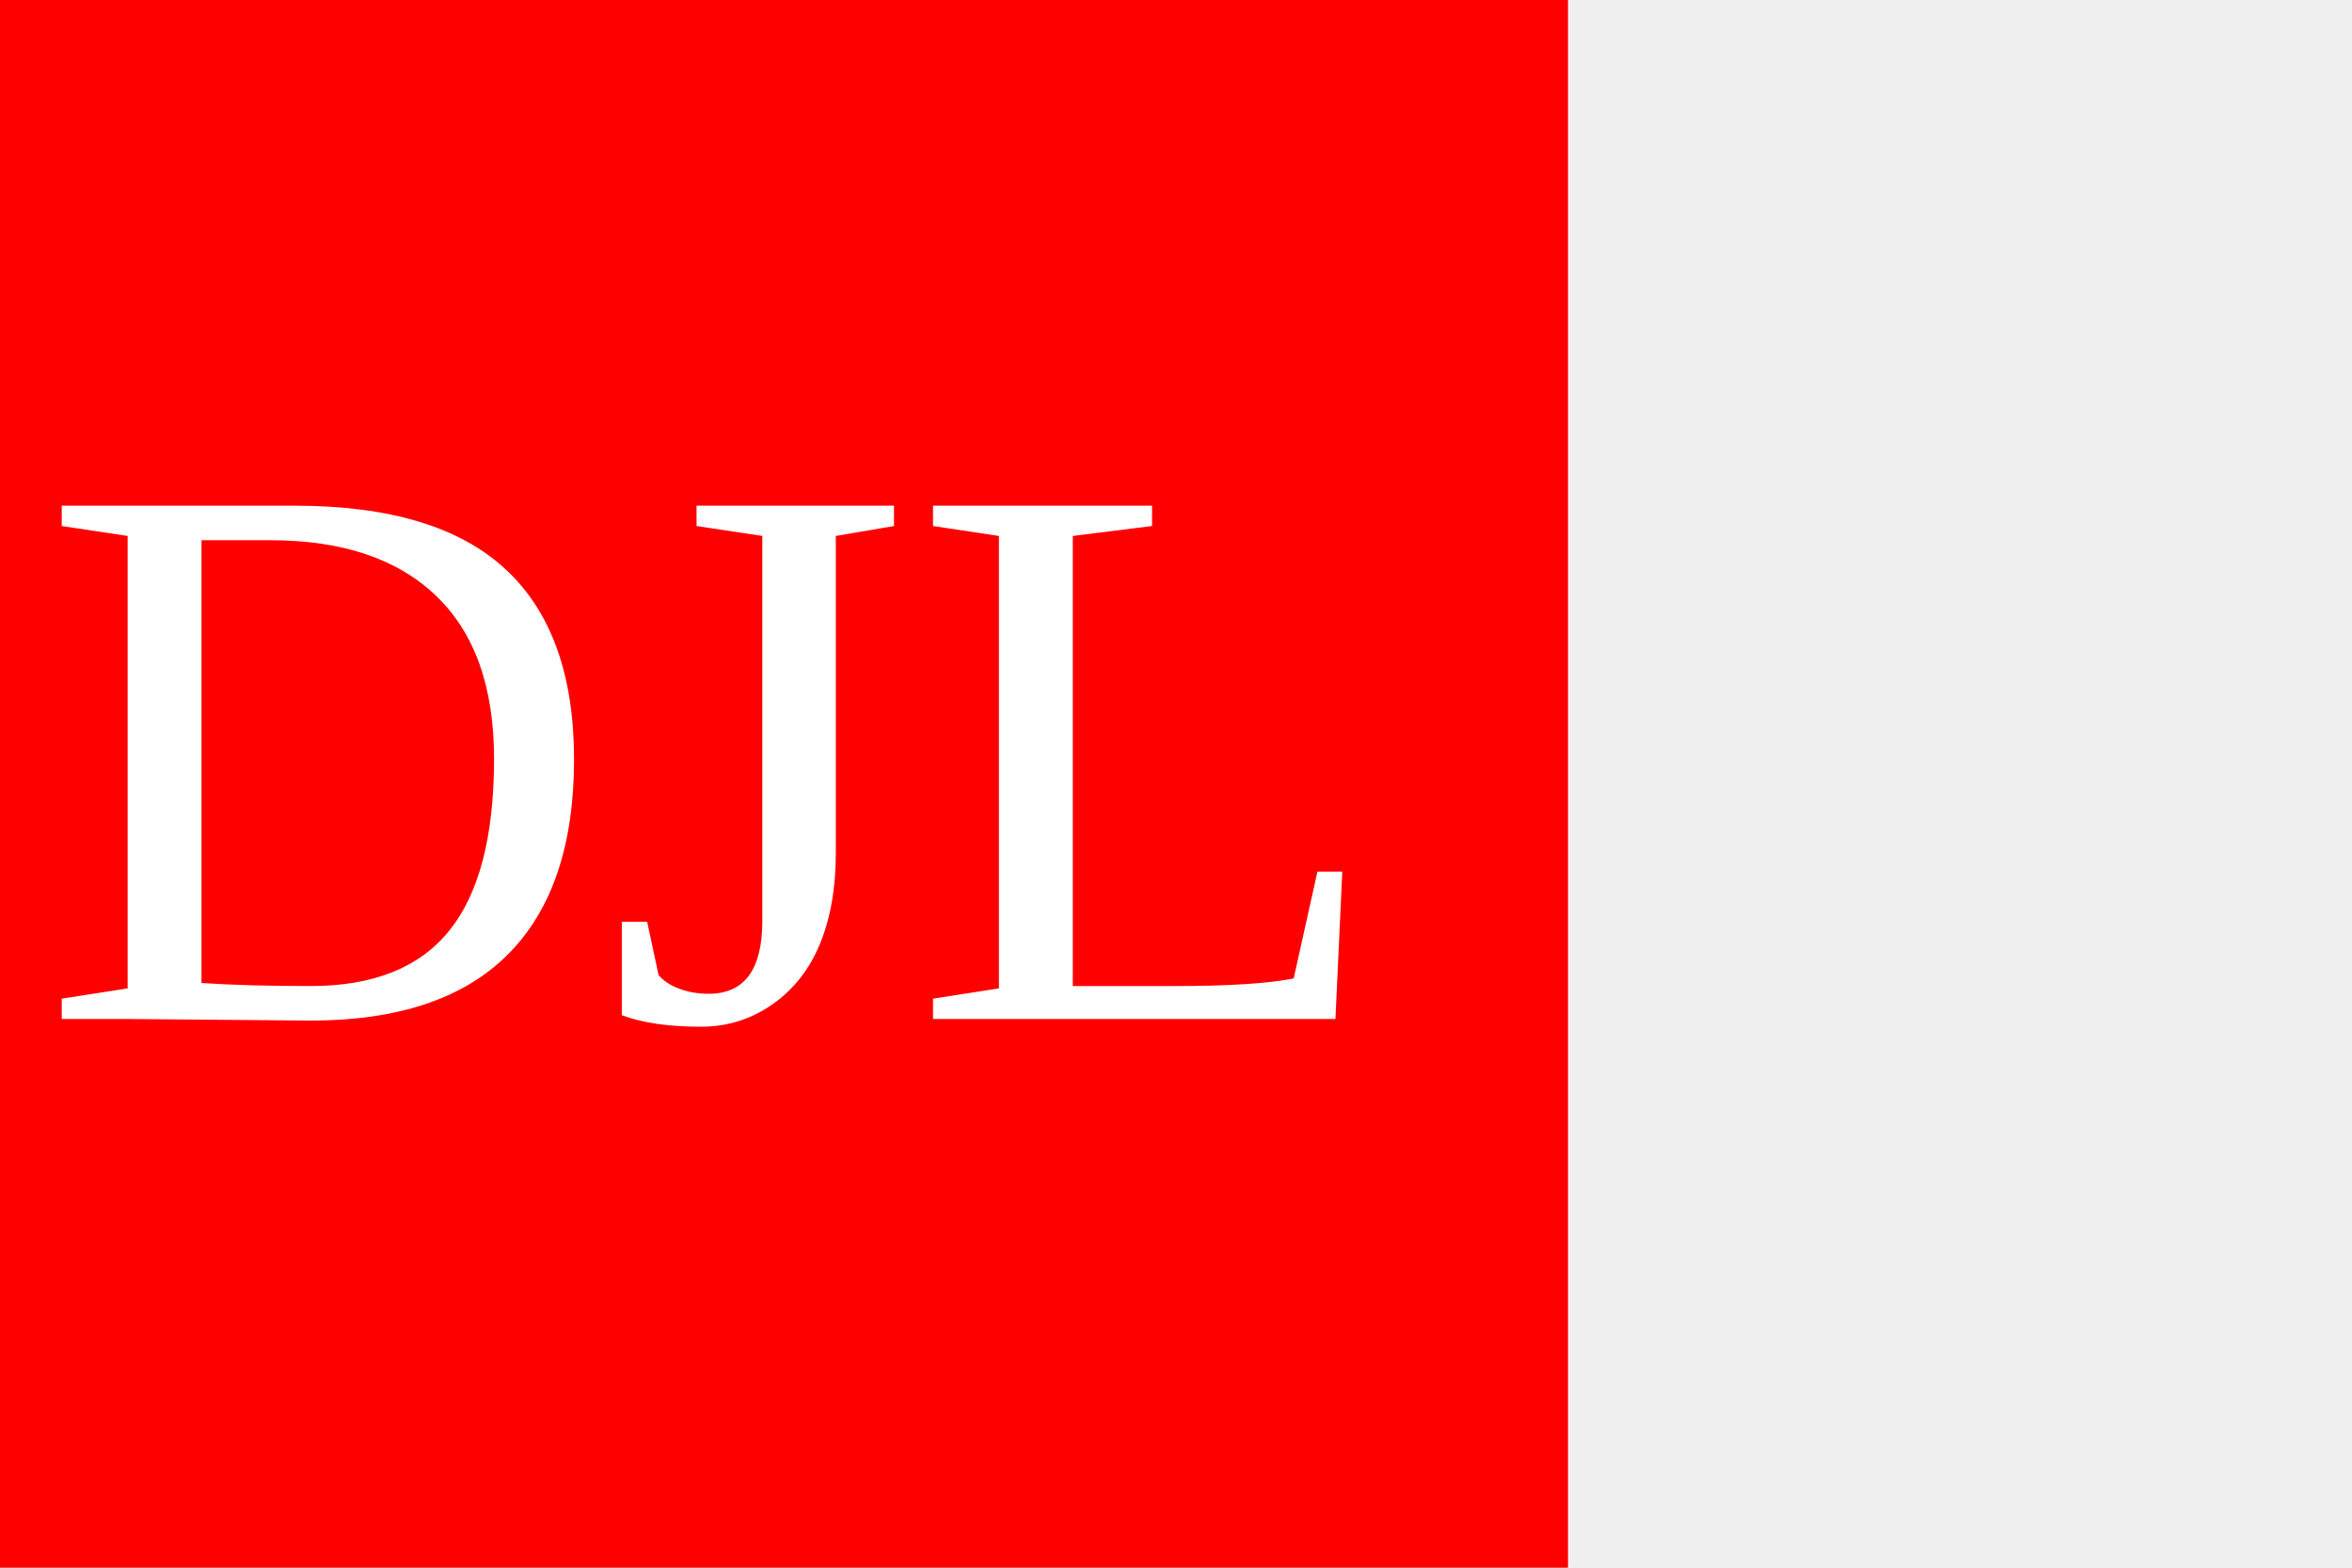
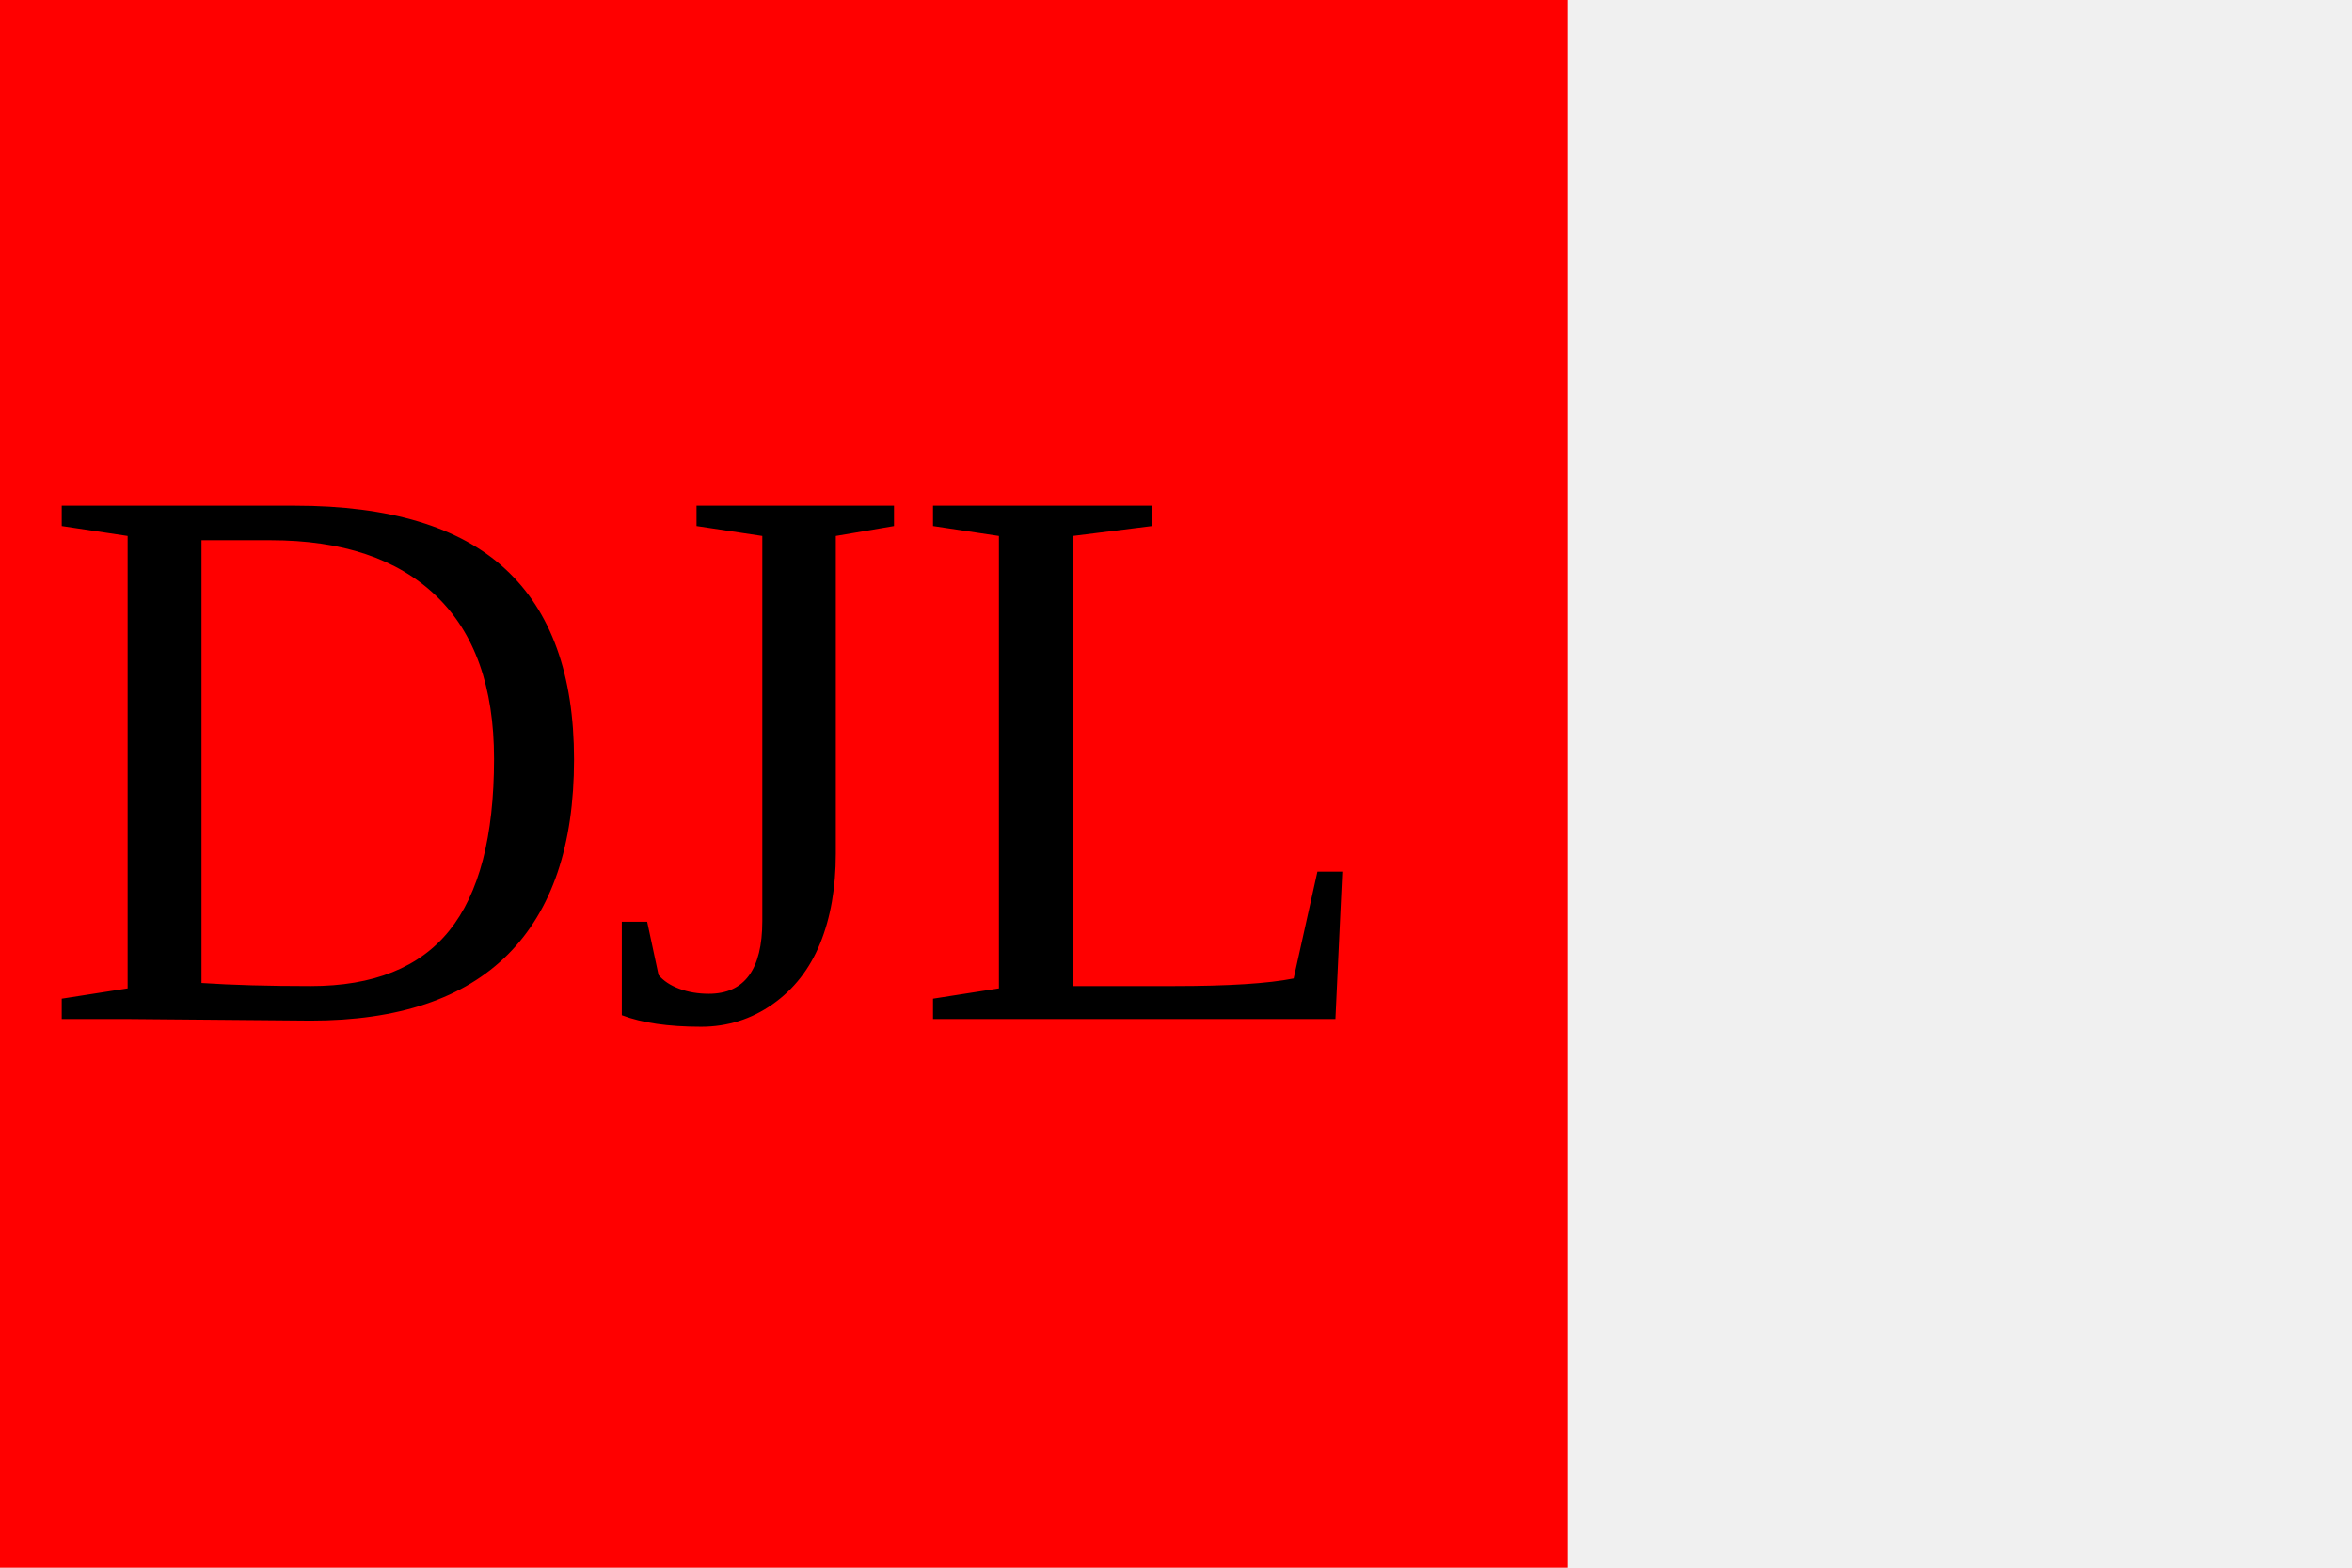
<svg width="300" height="200">
  <g>
    <rect x="0" y="0" width="200" height="200" fill="red" />
-     <text x="5" y="130" font-size="100" fill="white">DJL</text>
+     <text x="5" y="130" font-size="100" fill="black">DJL</text>
  </g>
</svg>
